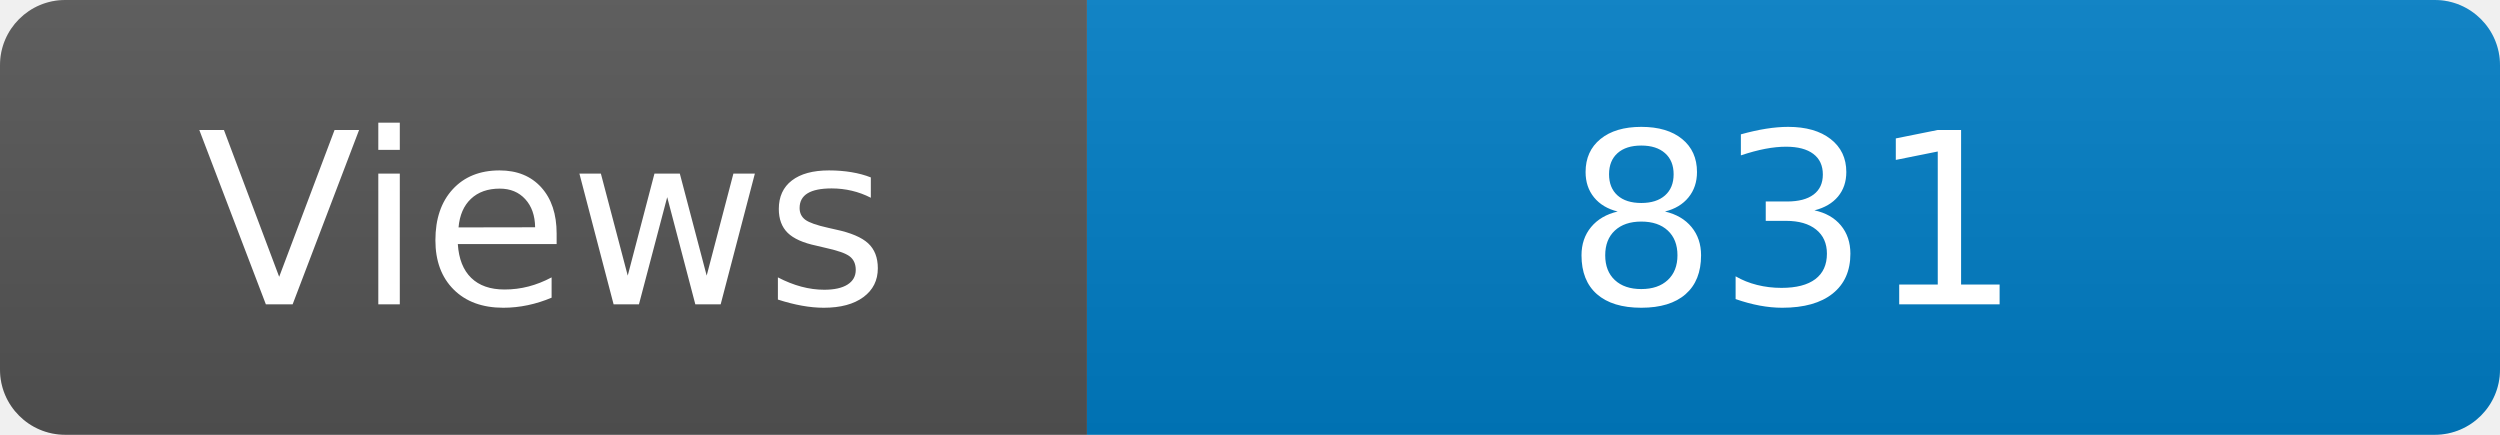
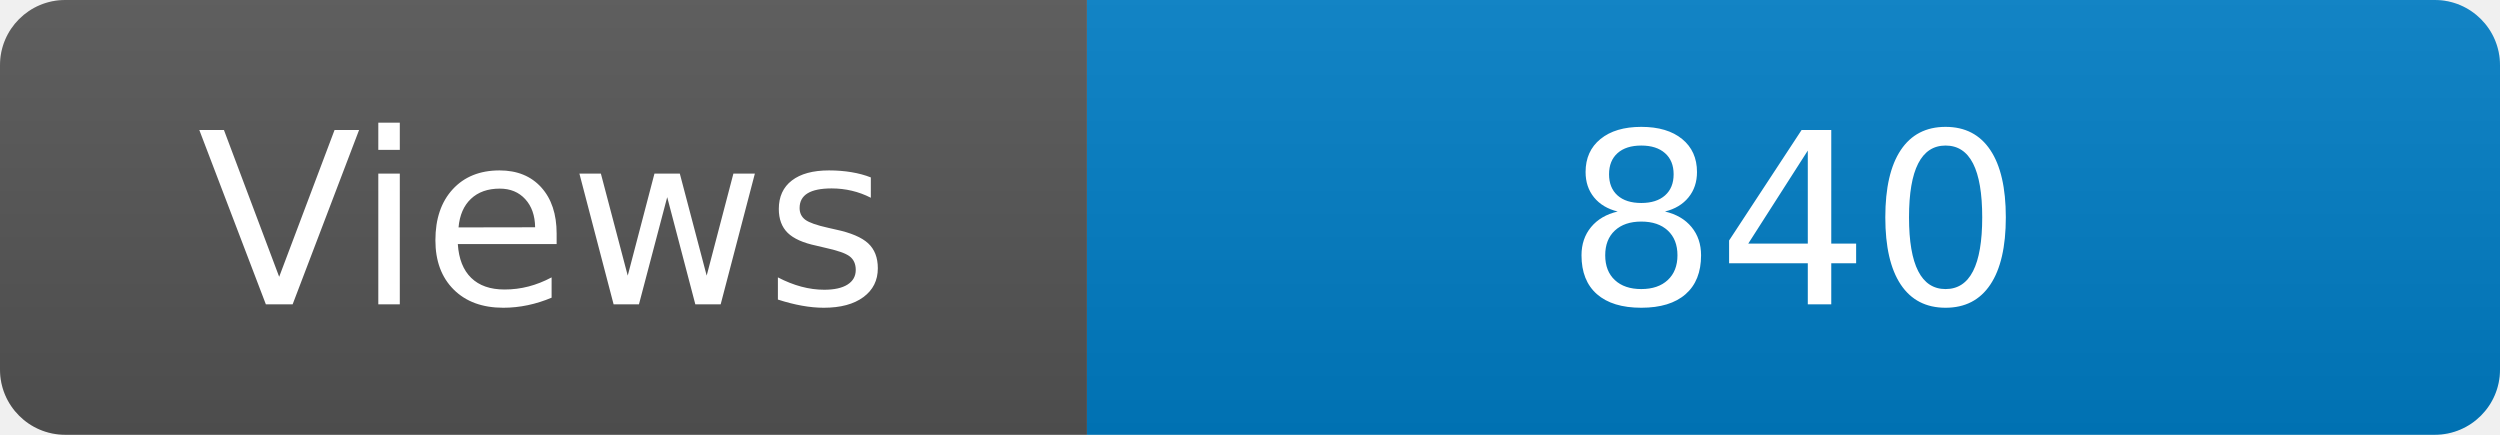
<svg xmlns="http://www.w3.org/2000/svg" width="115" height="20" role="img" aria-label="Maintained?: yes">
  <linearGradient id="s" x2="0" y2="100%">
    <stop offset="0" stop-color="#bbb" stop-opacity=".1" />
    <stop offset="1" stop-opacity=".1" />
  </linearGradient>
  <clipPath id="r">
    <rect width="115" height="20" rx="3" fill="#fff" />
  </clipPath>
  <g clip-path="url(#r)">
    <rect width="50" height="20" fill="#555" />
    <rect x="50" width="160" height="20" fill="#007ec6" />
    <rect width="115" height="20" fill="url(#s)" />
  </g>
  <g fill="#fff" text-anchor="middle" font-family="Verdana,Geneva,DejaVu Sans,sans-serif" font-size="110">
    <text x="250" y="140" transform="scale(.1)" fill="#fff">Views</text>
-     <text x="825" y="140" transform="scale(.1)" fill="#fff">831</text>
+     <text x="825" y="140" transform="scale(.1)" fill="#fff">840</text>
  </g>
</svg>
